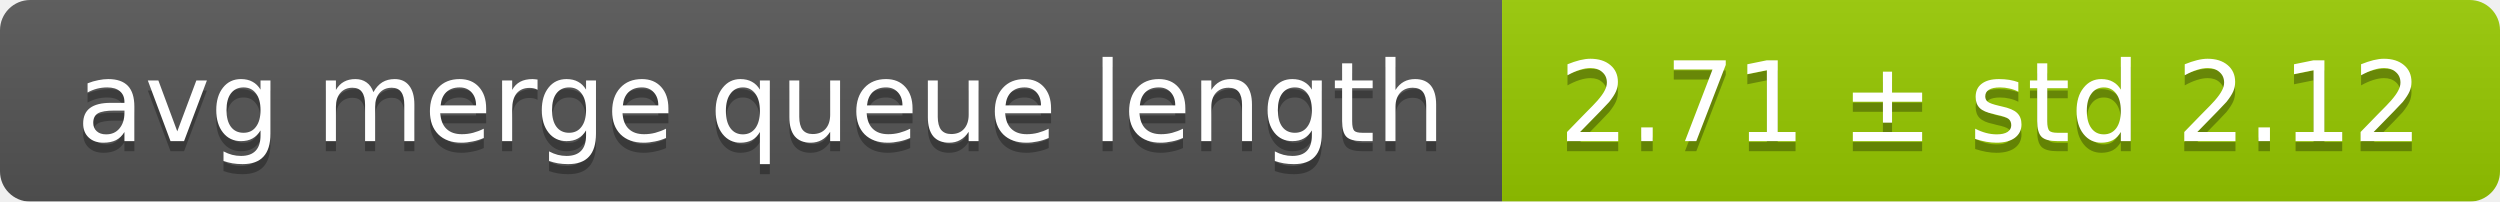
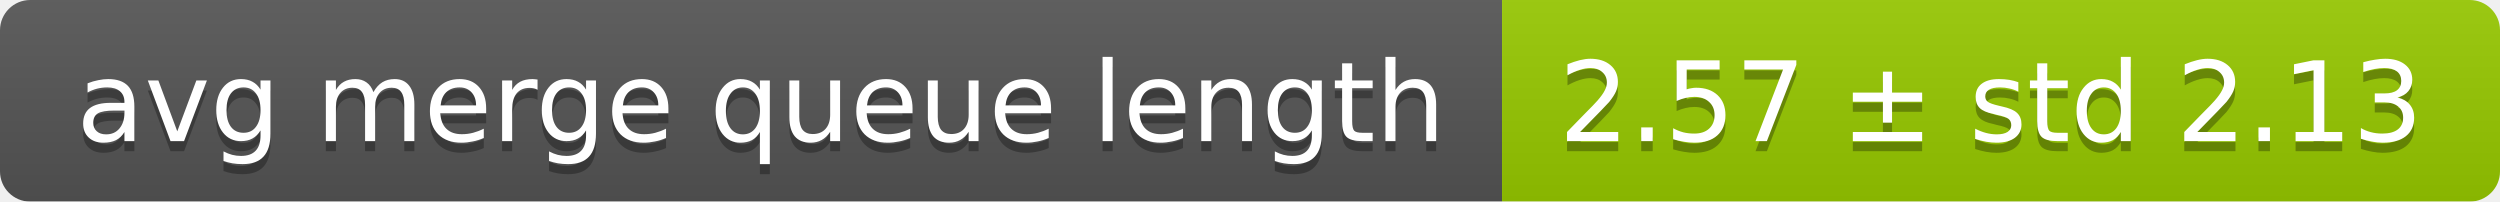
<svg xmlns="http://www.w3.org/2000/svg" width="248" height="20">
  <linearGradient id="smooth" x2="0" y2="100%">
    <stop offset="0" stop-color="#bbb" stop-opacity=".1" />
    <stop offset="1" stop-opacity=".1" />
  </linearGradient>
  <mask id="round">
    <rect width="248" height="20" rx="3" fill="#fff" />
  </mask>
  <g mask="url(#round)">
    <rect width="149" height="20" fill="#555" />
    <rect x="149" width="99" height="20" fill="#97ca00" />
    <rect width="248" height="20" fill="url(#smooth)" />
  </g>
  <g fill="#fff" text-anchor="middle" font-family="DejaVu Sans,Verdana,Geneva,sans-serif" font-size="11">
    <text x="75.5" y="15" fill="#010101" fill-opacity=".3">avg merge queue length</text>
    <text x="75.5" y="14">avg merge queue length</text>
-     <text x="197.5" y="15" fill="#010101" fill-opacity=".3">2.71 ± std 2.12</text>
-     <text x="197.5" y="14">2.71 ± std 2.12</text>
+     <text x="197.5" y="15" fill="#010101" fill-opacity=".3">2.57 ± std 2.13</text>
+     <text x="197.5" y="14">2.57 ± std 2.13</text>
  </g>
</svg>
